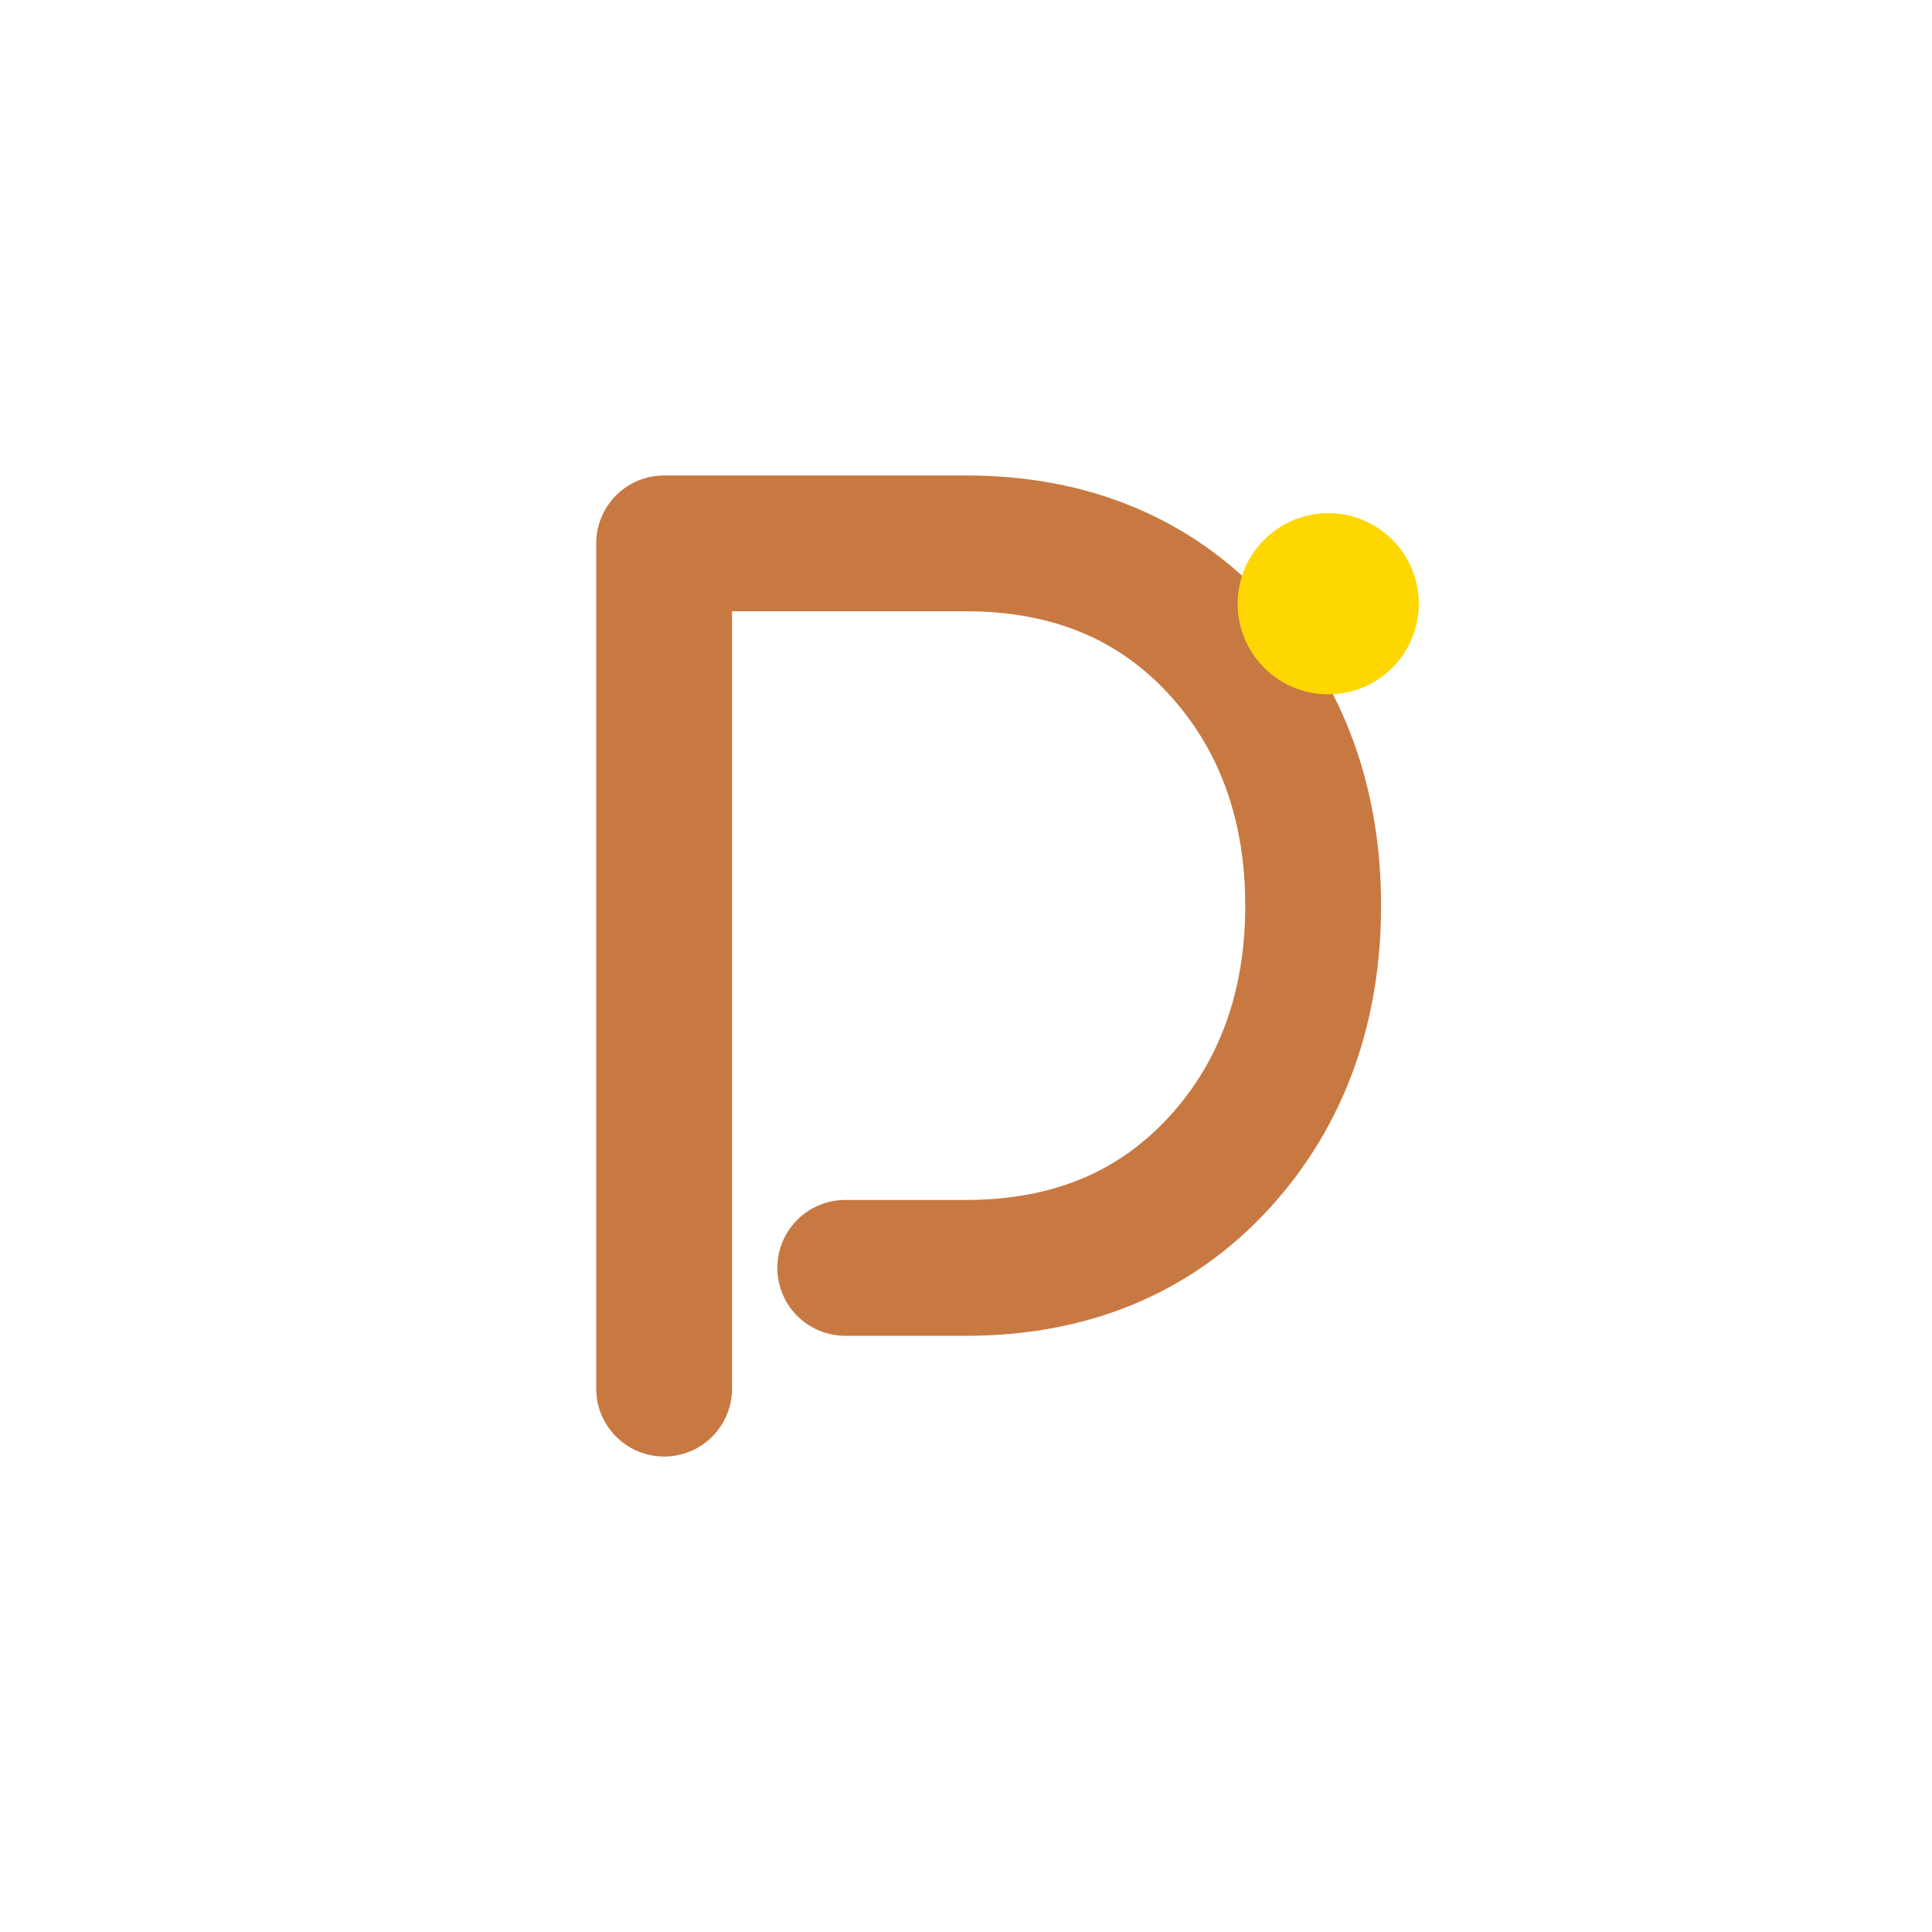
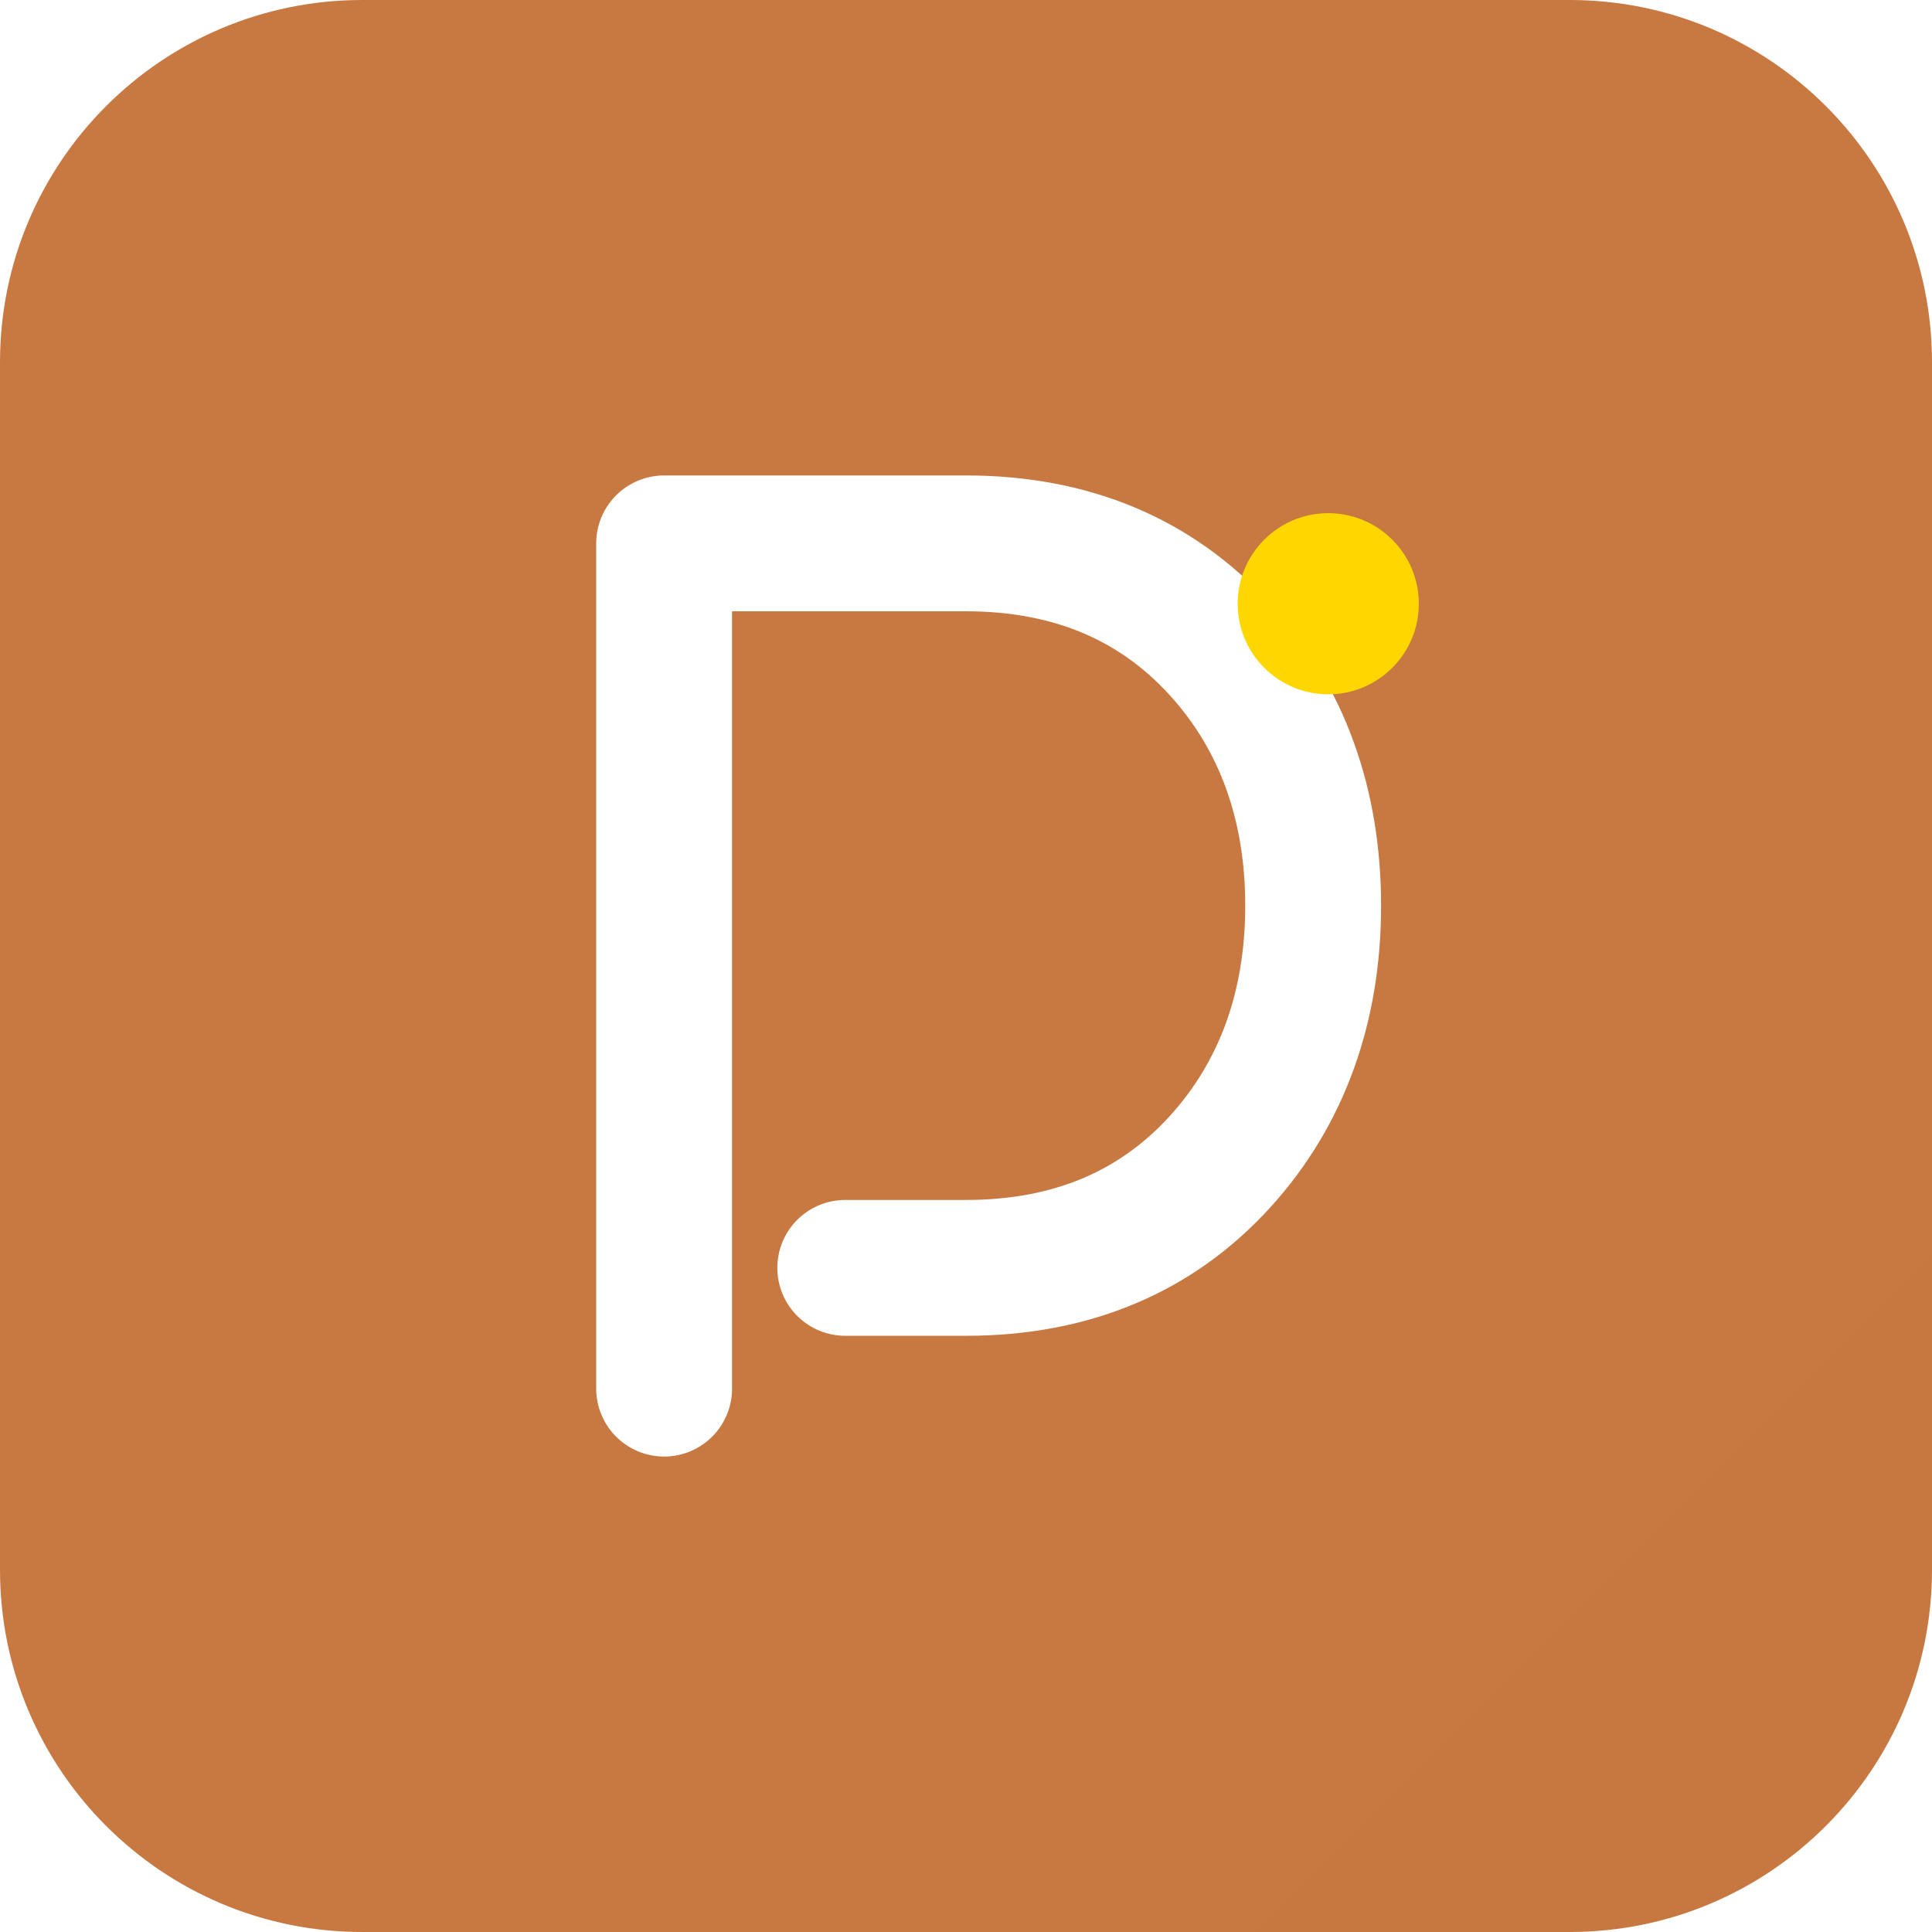
- <svg xmlns="http://www.w3.org/2000/svg" width="512" height="512" viewBox="0 0 64 64" fill="none">
-   <path d="M22 46V18h10c3.5 0 6.3 1.2 8.4 3.5 2.1 2.3 3.1 5.2 3.1 8.5s-1 6.2-3.1 8.5C38.3 40.8 35.5 42 32 42h-4" stroke="#C87941" stroke-width="4.5" stroke-linecap="round" stroke-linejoin="round" fill="none" />
-   <circle cx="44" cy="20" r="3" fill="#FFD700" />
+ <svg xmlns="http://www.w3.org/2000/svg" width="64" height="64" viewBox="0 0 64 64" fill="none">
+   <defs>
+     <linearGradient id="bg" x1="0" y1="0" x2="64" y2="64">
+       <stop stop-color="#C87941" />
+       <stop offset="1" stop-color="#A0522D" />
+     </linearGradient>
+     <linearGradient id="stroke" x1="22" y1="18" x2="44" y2="46">
+       <stop stop-color="#FFFFFF" />
+       <stop offset="1" stop-color="#F5E6D3" />
+     </linearGradient>
+     <linearGradient id="accent" x1="41" y1="17" x2="47" y2="23">
+       <stop stop-color="#FFD700" />
+       <stop offset="1" stop-color="#FFA500" />
+     </linearGradient>
+   </defs>
+   <rect width="64" height="64" rx="12" fill="url(#bg)" />
+   <path d="M22 46V18h10c3.5 0 6.3 1.2 8.4 3.5 2.1 2.3 3.1 5.2 3.1 8.5s-1 6.2-3.1 8.5C38.3 40.8 35.5 42 32 42h-4" stroke="url(#stroke)" stroke-width="4.5" stroke-linecap="round" stroke-linejoin="round" fill="none" />
+   <circle cx="44" cy="20" r="3" fill="url(#accent)" />
</svg>
